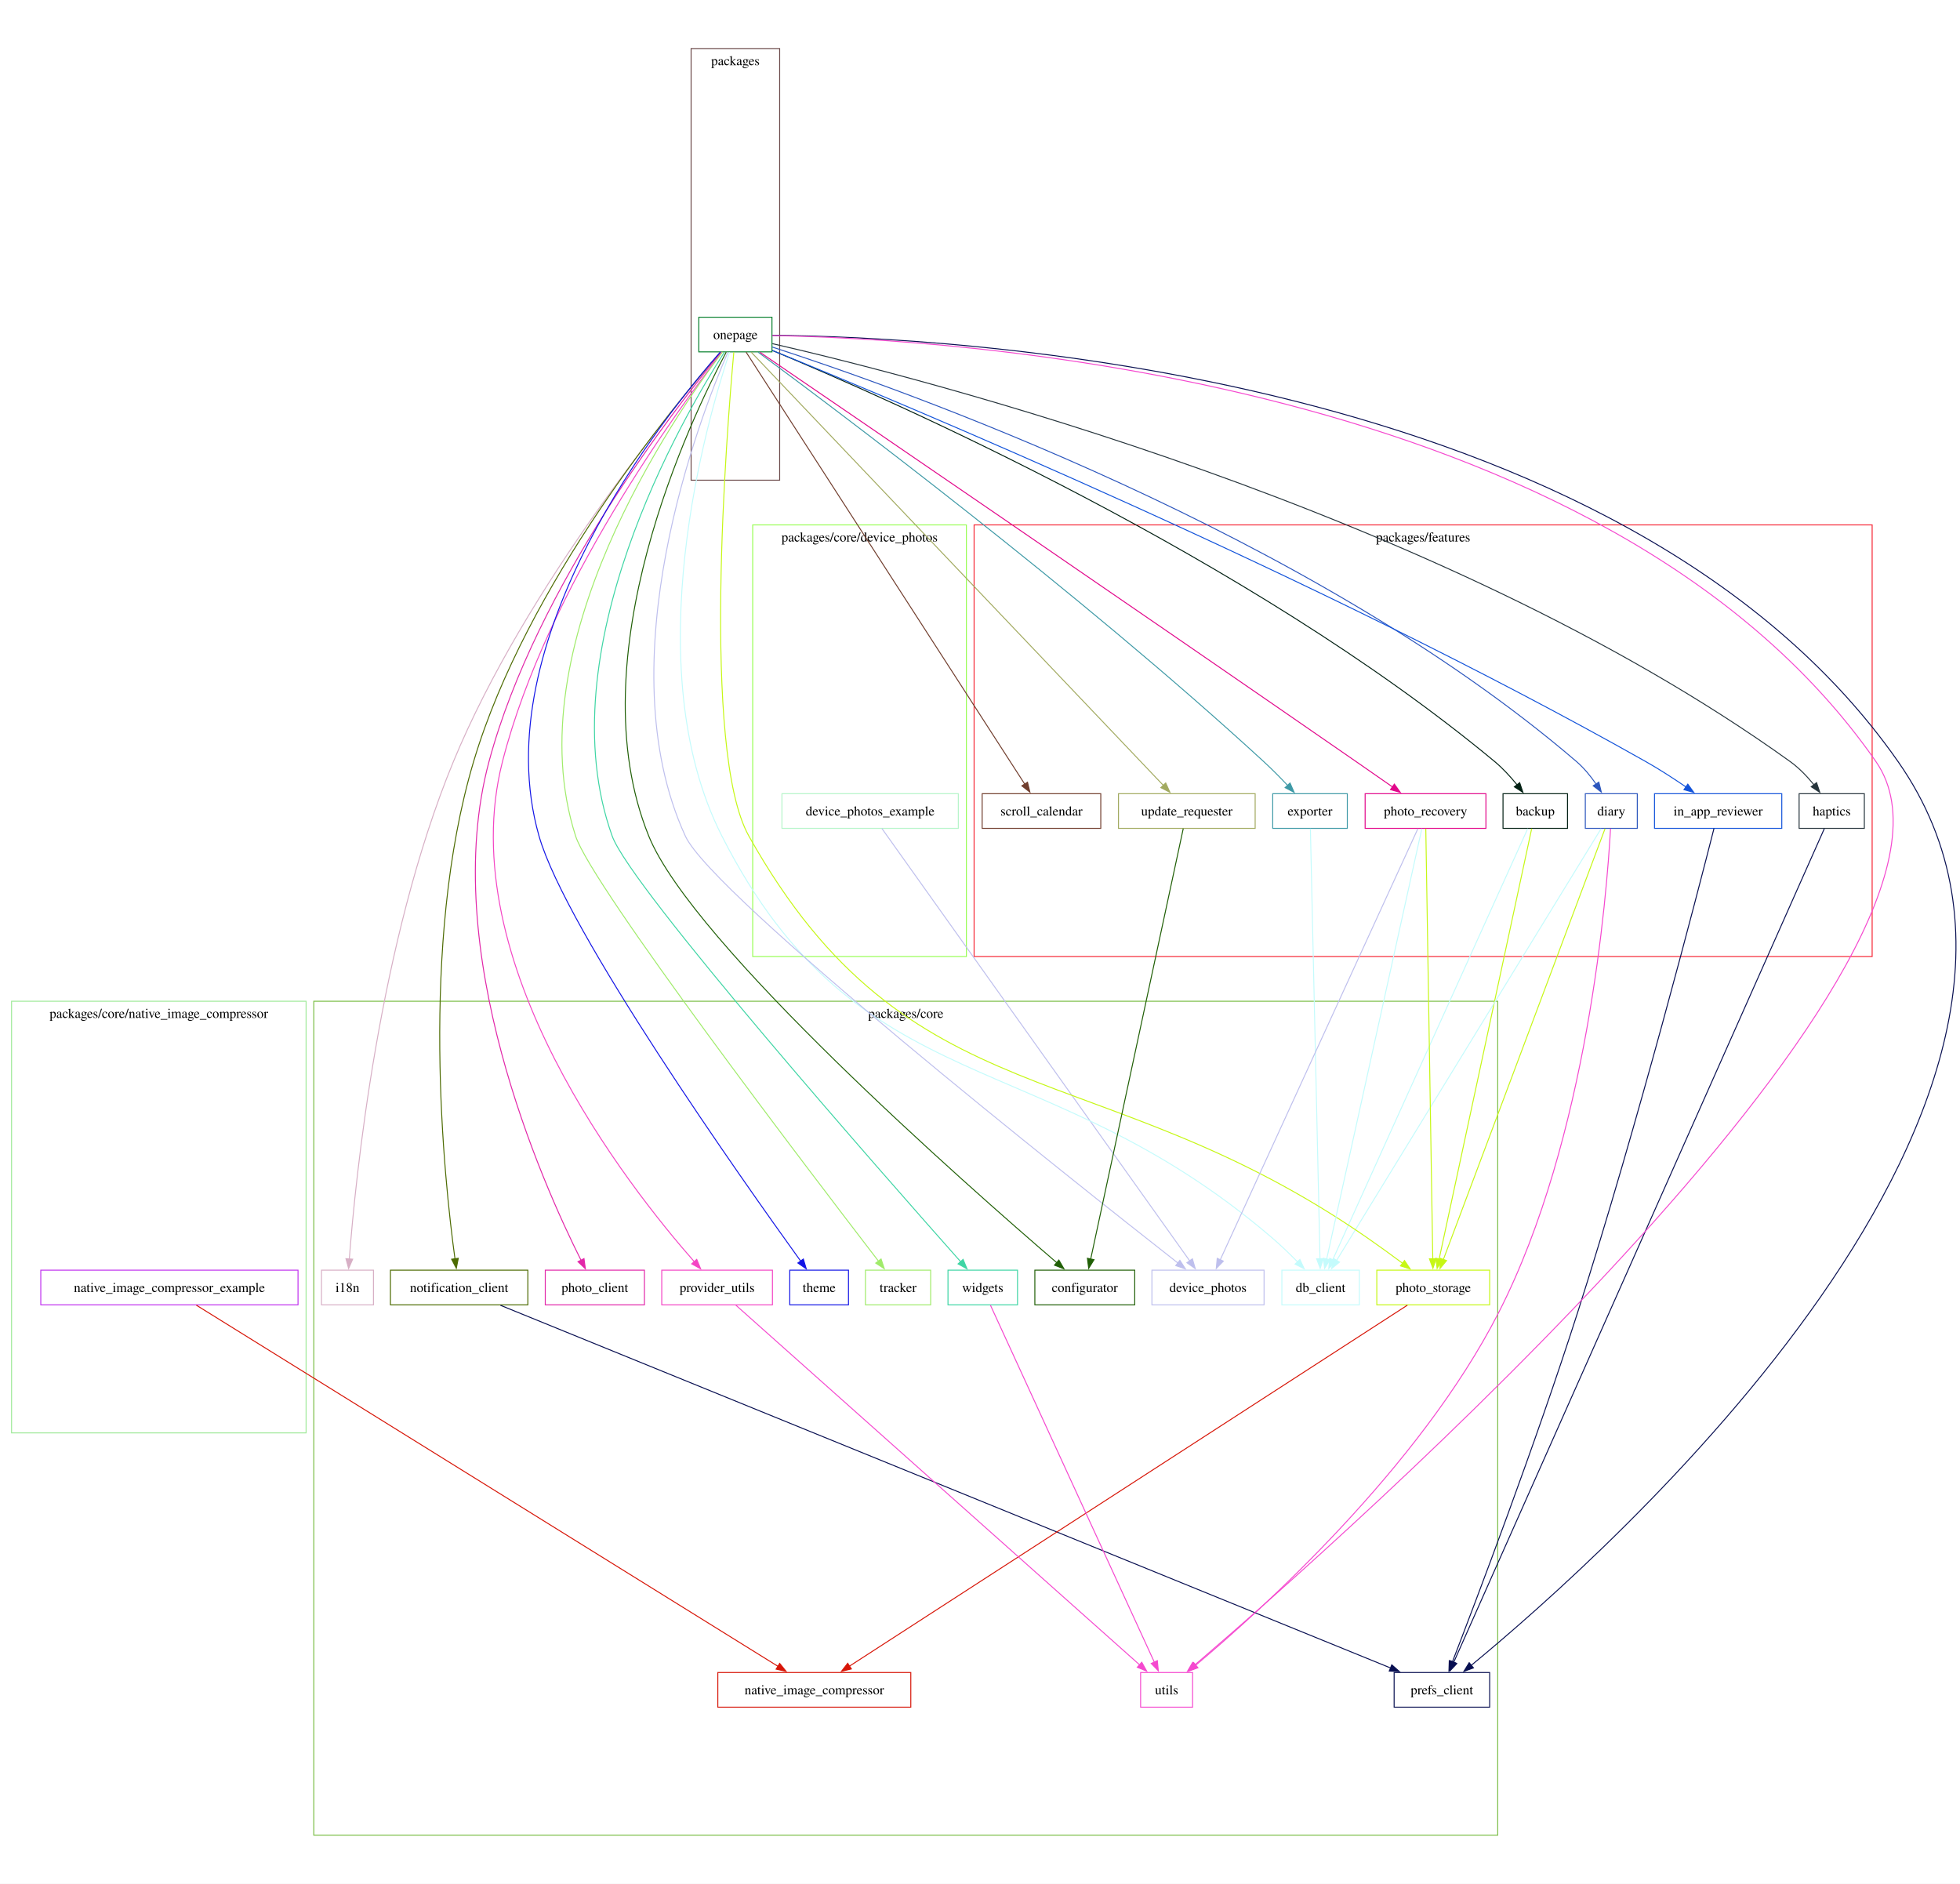
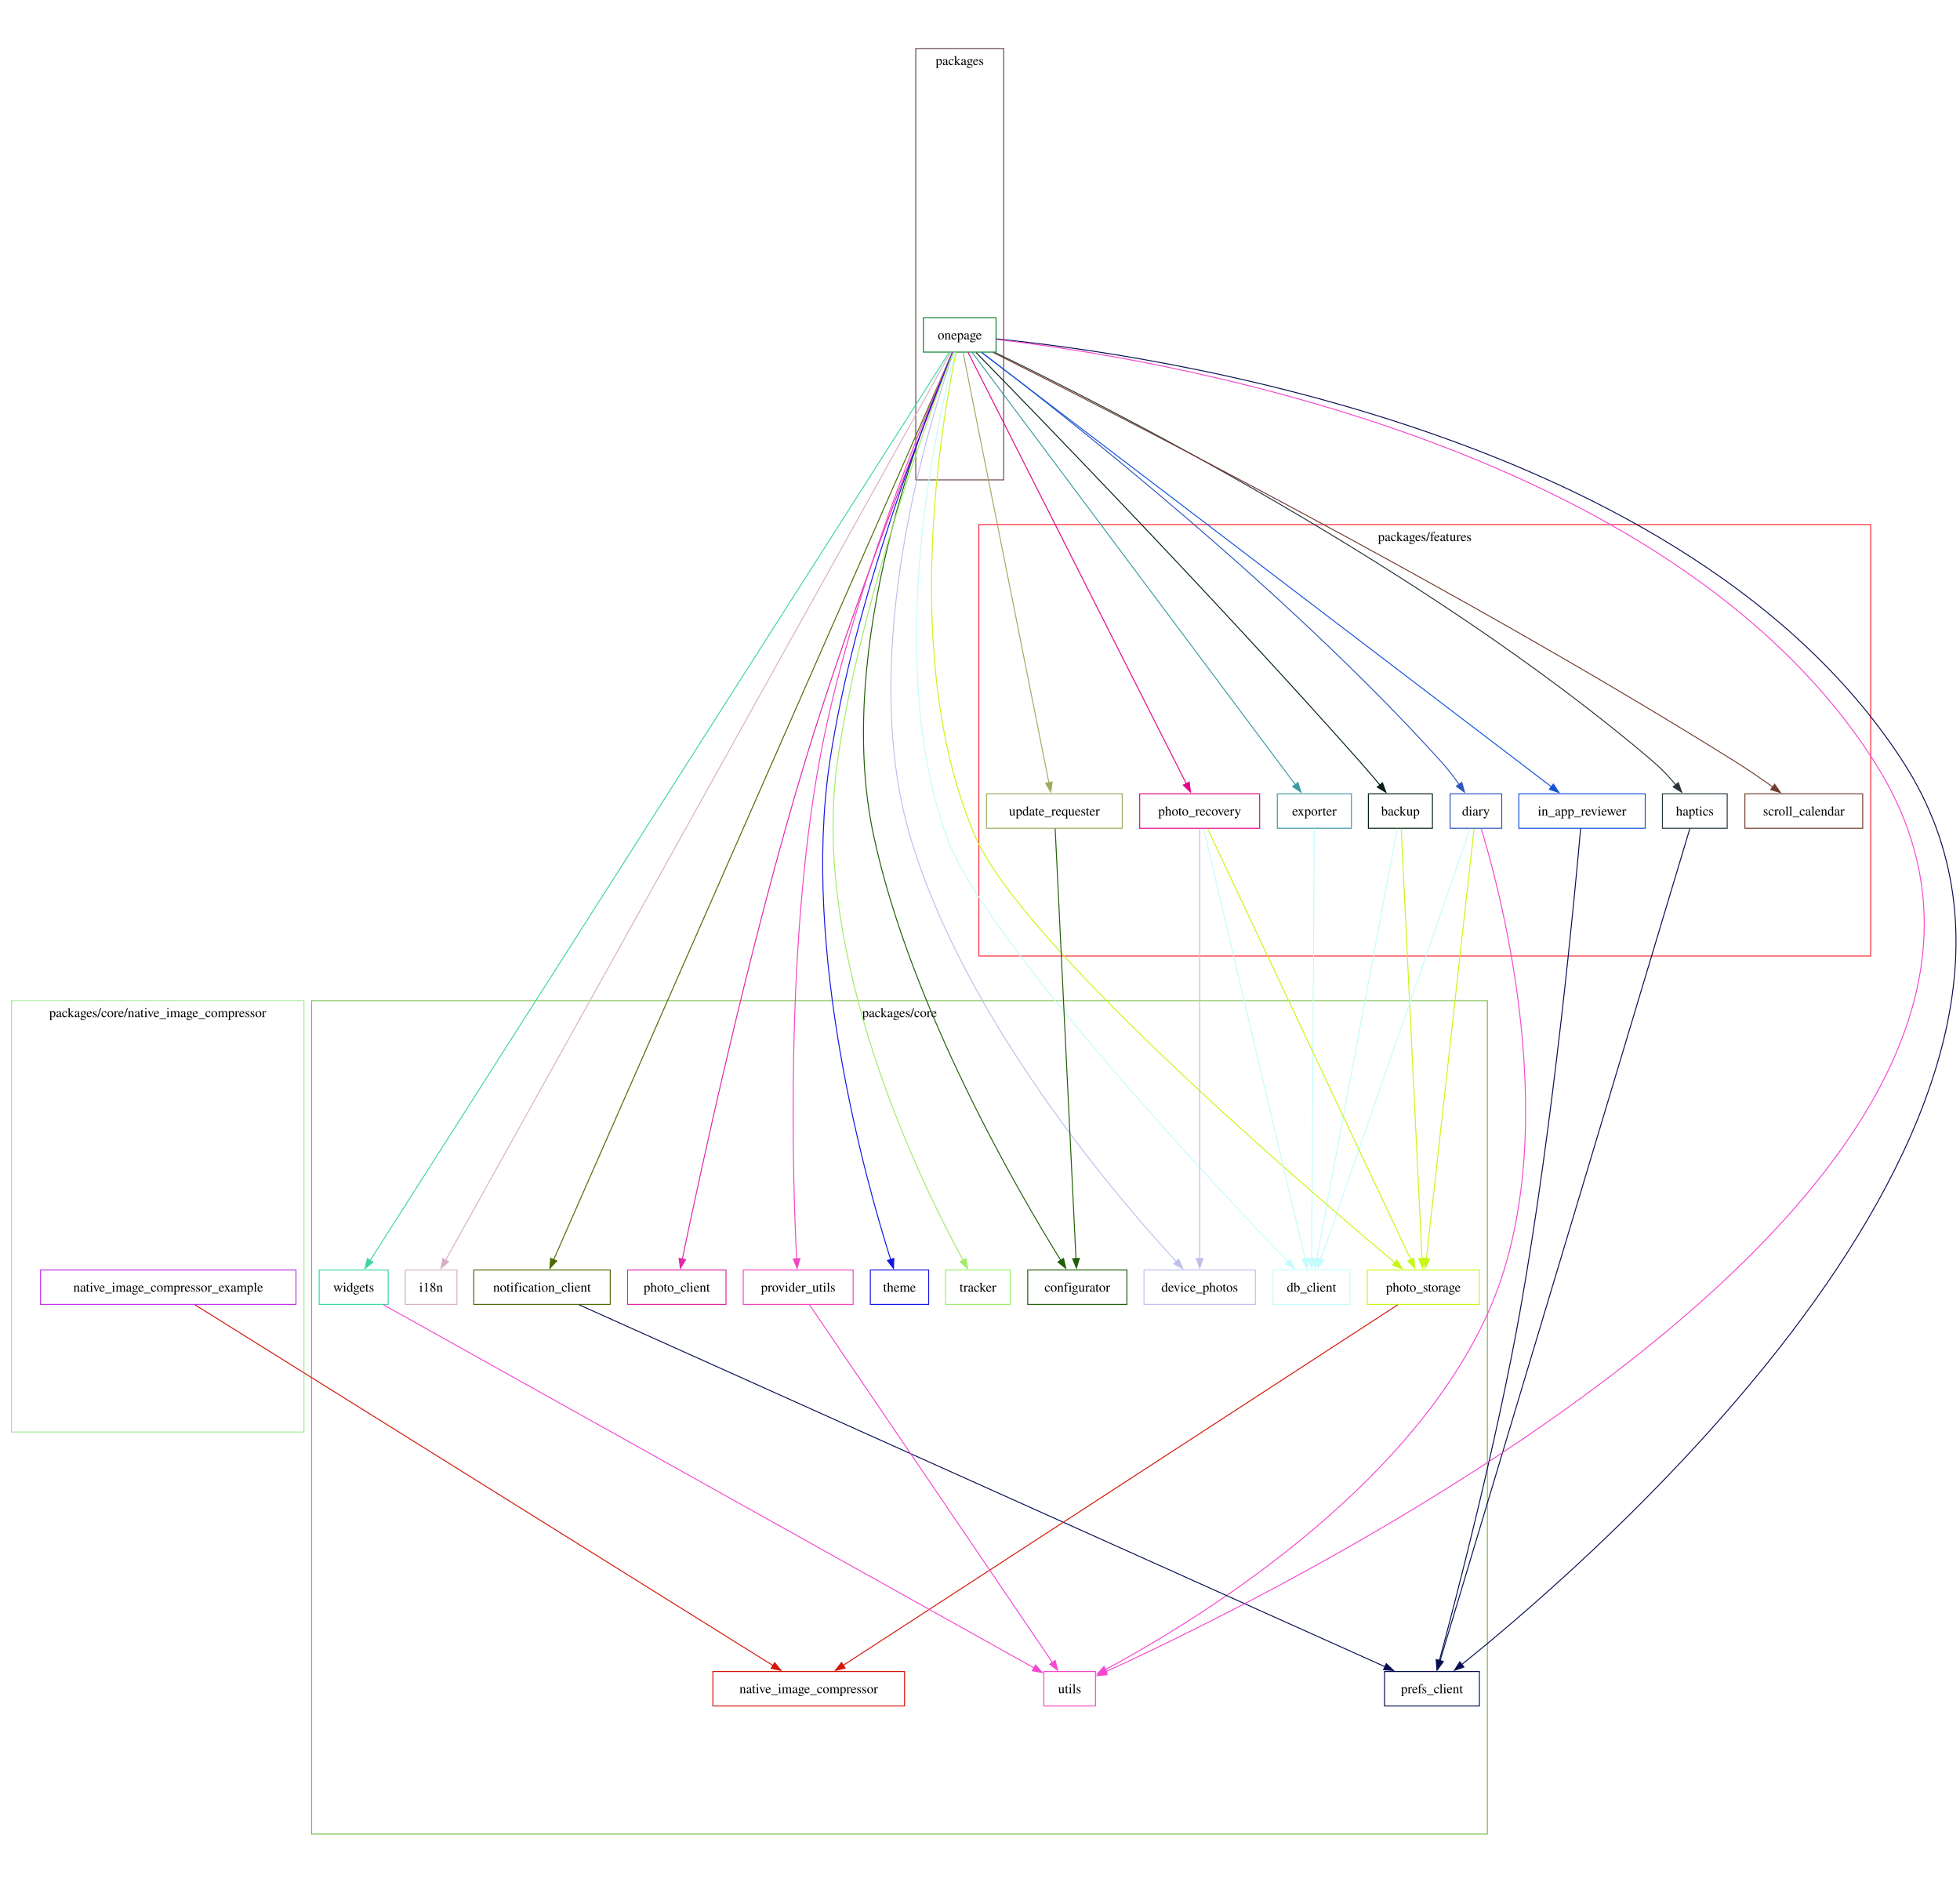
- <svg xmlns="http://www.w3.org/2000/svg" width="720pt" height="692pt" viewBox="0.00 0.00 720.00 692.00">
-   <g id="graph0" class="graph" transform="scale(0.353588 0.353588) rotate(0) translate(4 1953)">
-     <polygon fill="white" stroke="none" points="-4,4 -4,-1953 2032.27,-1953 2032.27,4 -4,4" />
+ <svg xmlns="http://www.w3.org/2000/svg" width="720pt" height="691pt" viewBox="0.00 0.00 720.00 691.00">
+   <g id="graph0" class="graph" transform="scale(0.35115 0.35115) rotate(0) translate(4 1965)">
+     <polygon fill="white" stroke="none" points="-4,4 -4,-1965 2046.41,-1965 2046.41,4 -4,4" />
    <g id="clust1" class="cluster">
-       <polygon fill="none" stroke="#f62736" points="1008,-959.26 1008,-1407.69 1941,-1407.69 1941,-959.26 1008,-959.26" />
-       <text xml:space="preserve" text-anchor="middle" x="1474.5" y="-1390.39" font-family="Times,serif" font-size="14.00">packages/features</text>
+       <polygon fill="none" stroke="#f62736" points="1020,-965.17 1020,-1416.36 1953,-1416.36 1953,-965.17 1020,-965.17" />
+       <text xml:space="preserve" text-anchor="middle" x="1486.5" y="-1399.06" font-family="Times,serif" font-size="14.00">packages/features</text>
    </g>
    <g id="clust2" class="cluster">
-       <polygon fill="none" stroke="#7bbd47" points="322,-46.44 322,-912.82 1552,-912.82 1552,-46.44 322,-46.44" />
-       <text xml:space="preserve" text-anchor="middle" x="937" y="-895.52" font-family="Times,serif" font-size="14.00">packages/core</text>
+       <polygon fill="none" stroke="#7bbd47" points="322,-46.73 322,-918.44 1552,-918.44 1552,-46.73 322,-46.73" />
+       <text xml:space="preserve" text-anchor="middle" x="937" y="-901.14" font-family="Times,serif" font-size="14.00">packages/core</text>
    </g>
    <g id="clust3" class="cluster">
-       <polygon fill="none" stroke="#99fd55" points="778,-959.26 778,-1407.69 1000,-1407.69 1000,-959.26 778,-959.26" />
-       <text xml:space="preserve" text-anchor="middle" x="889" y="-1390.39" font-family="Times,serif" font-size="14.00">packages/core/device_photos</text>
+       <polygon fill="none" stroke="#9fe999" points="8,-467.25 8,-918.44 314,-918.44 314,-467.25 8,-467.25" />
+       <text xml:space="preserve" text-anchor="middle" x="161" y="-901.14" font-family="Times,serif" font-size="14.00">packages/core/native_image_compressor</text>
    </g>
    <g id="clust4" class="cluster">
-       <polygon fill="none" stroke="#9fe999" points="8,-464.39 8,-912.82 314,-912.82 314,-464.39 8,-464.39" />
-       <text xml:space="preserve" text-anchor="middle" x="161" y="-895.52" font-family="Times,serif" font-size="14.00">packages/core/native_image_compressor</text>
-     </g>
-     <g id="clust5" class="cluster">
-       <polygon fill="none" stroke="#6b4949" points="714,-1454.13 714,-1902.56 806,-1902.56 806,-1454.13 714,-1454.13" />
-       <text xml:space="preserve" text-anchor="middle" x="760" y="-1885.26" font-family="Times,serif" font-size="14.00">packages</text>
+       <polygon fill="none" stroke="#6b4949" points="954,-1463.08 954,-1914.27 1046,-1914.27 1046,-1463.08 954,-1463.08" />
+       <text xml:space="preserve" text-anchor="middle" x="1000" y="-1896.97" font-family="Times,serif" font-size="14.00">packages</text>
    </g>
    <g id="node1" class="node">
-       <polygon fill="none" stroke="#022013" points="1624.5,-1128.44 1557.5,-1128.44 1557.5,-1092.44 1624.5,-1092.44 1624.5,-1128.44" />
-       <text xml:space="preserve" text-anchor="middle" x="1591" y="-1105.76" font-family="Times,serif" font-size="14.00">backup</text>
+       <polygon fill="none" stroke="#022013" points="1494.5,-1134.73 1427.5,-1134.73 1427.5,-1098.73 1494.5,-1098.73 1494.5,-1134.73" />
+       <text xml:space="preserve" text-anchor="middle" x="1461" y="-1112.05" font-family="Times,serif" font-size="14.00">backup</text>
    </g>
    <g id="node3" class="node">
-       <polygon fill="none" stroke="#c4fbfc" points="1408.25,-633.44 1327.75,-633.44 1327.75,-597.44 1408.25,-597.44 1408.25,-633.44" />
-       <text xml:space="preserve" text-anchor="middle" x="1368" y="-610.76" font-family="Times,serif" font-size="14.00">db_client</text>
+       <polygon fill="none" stroke="#c4fbfc" points="1408.25,-636.73 1327.75,-636.73 1327.75,-600.73 1408.25,-600.73 1408.25,-636.73" />
+       <text xml:space="preserve" text-anchor="middle" x="1368" y="-614.05" font-family="Times,serif" font-size="14.00">db_client</text>
    </g>
    <g id="edge1" class="edge">
-       <path fill="none" stroke="#c4fbfc" d="M1583.19,-1092.18C1550.12,-1019.05 1421.33,-734.34 1380.5,-644.06" />
-       <polygon fill="#c4fbfc" stroke="#c4fbfc" points="1383.79,-642.86 1376.48,-635.19 1377.41,-645.74 1383.79,-642.86" />
+       <path fill="none" stroke="#c4fbfc" d="M1457.74,-1098.36C1443.99,-1025.01 1390.57,-740.09 1373.37,-648.35" />
+       <polygon fill="#c4fbfc" stroke="#c4fbfc" points="1376.84,-647.87 1371.56,-638.69 1369.96,-649.16 1376.84,-647.87" />
+     </g>
+     <g id="node16" class="node">
+       <polygon fill="none" stroke="#c6f715" points="1543.62,-636.73 1426.38,-636.73 1426.38,-600.73 1543.62,-600.73 1543.62,-636.73" />
+       <text xml:space="preserve" text-anchor="middle" x="1485" y="-614.05" font-family="Times,serif" font-size="14.00">photo_storage</text>
+     </g>
+     <g id="edge2" class="edge">
+       <path fill="none" stroke="#c6f715" d="M1461.84,-1098.36C1465.39,-1025.09 1479.15,-740.67 1483.6,-648.64" />
+       <polygon fill="#c6f715" stroke="#c6f715" points="1487.09,-648.87 1484.08,-638.72 1480.1,-648.53 1487.09,-648.87" />
+     </g>
+     <g id="node2" class="node">
+       <polygon fill="none" stroke="#205f06" points="1174.88,-636.73 1071.12,-636.73 1071.12,-600.73 1174.88,-600.73 1174.88,-636.73" />
+       <text xml:space="preserve" text-anchor="middle" x="1123" y="-614.05" font-family="Times,serif" font-size="14.00">configurator</text>
+     </g>
+     <g id="node4" class="node">
+       <polygon fill="none" stroke="#bebfed" points="1309.25,-636.73 1192.75,-636.73 1192.75,-600.73 1309.25,-600.73 1309.25,-636.73" />
+       <text xml:space="preserve" text-anchor="middle" x="1251" y="-614.05" font-family="Times,serif" font-size="14.00">device_photos</text>
+     </g>
+     <g id="node5" class="node">
+       <polygon fill="none" stroke="#2c56bd" points="1567,-1134.73 1513,-1134.73 1513,-1098.73 1567,-1098.73 1567,-1134.73" />
+       <text xml:space="preserve" text-anchor="middle" x="1540" y="-1112.05" font-family="Times,serif" font-size="14.00">diary</text>
+     </g>
+     <g id="edge3" class="edge">
+       <path fill="none" stroke="#c4fbfc" d="M1533.98,-1098.36C1508.52,-1024.94 1409.54,-739.51 1377.83,-648.07" />
+       <polygon fill="#c4fbfc" stroke="#c4fbfc" points="1381.14,-646.93 1374.56,-638.63 1374.53,-649.23 1381.14,-646.93" />
+     </g>
+     <g id="edge4" class="edge">
+       <path fill="none" stroke="#c6f715" d="M1538.07,-1098.36C1529.95,-1025.09 1498.41,-740.67 1488.21,-648.64" />
+       <polygon fill="#c6f715" stroke="#c6f715" points="1491.69,-648.26 1487.1,-638.71 1484.73,-649.03 1491.69,-648.26" />
+     </g>
+     <g id="node23" class="node">
+       <polygon fill="none" stroke="#f548cf" points="1142,-216.73 1088,-216.73 1088,-180.73 1142,-180.73 1142,-216.73" />
+       <text xml:space="preserve" text-anchor="middle" x="1115" y="-194.05" font-family="Times,serif" font-size="14.00">utils</text>
+     </g>
+     <g id="edge5" class="edge">
+       <path fill="none" stroke="#f548cf" d="M1545.53,-1098.43C1566.3,-1030.29 1634.43,-775.2 1553,-592.73 1468.4,-403.14 1242.13,-266.91 1152.41,-218.79" />
+       <polygon fill="#f548cf" stroke="#f548cf" points="1154.22,-215.79 1143.75,-214.2 1150.94,-221.97 1154.22,-215.79" />
+     </g>
+     <g id="node6" class="node">
+       <polygon fill="none" stroke="#3e99a6" points="1409.75,-1134.73 1332.25,-1134.73 1332.25,-1098.73 1409.75,-1098.73 1409.75,-1134.73" />
+       <text xml:space="preserve" text-anchor="middle" x="1371" y="-1112.05" font-family="Times,serif" font-size="14.00">exporter</text>
+     </g>
+     <g id="edge6" class="edge">
+       <path fill="none" stroke="#c4fbfc" d="M1370.89,-1098.36C1370.45,-1025.09 1368.73,-740.67 1368.17,-648.64" />
+       <polygon fill="#c4fbfc" stroke="#c4fbfc" points="1371.68,-648.7 1368.11,-638.72 1364.68,-648.74 1371.68,-648.7" />
+     </g>
+     <g id="node7" class="node">
+       <polygon fill="none" stroke="#26343c" points="1802.88,-1134.73 1735.12,-1134.73 1735.12,-1098.73 1802.88,-1098.73 1802.88,-1134.73" />
+       <text xml:space="preserve" text-anchor="middle" x="1769" y="-1112.05" font-family="Times,serif" font-size="14.00">haptics</text>
    </g>
    <g id="node17" class="node">
-       <polygon fill="none" stroke="#c6f715" points="1543.62,-633.44 1426.38,-633.44 1426.38,-597.44 1543.62,-597.44 1543.62,-633.44" />
-       <text xml:space="preserve" text-anchor="middle" x="1485" y="-610.76" font-family="Times,serif" font-size="14.00">photo_storage</text>
-     </g>
-     <g id="edge2" class="edge">
-       <path fill="none" stroke="#c6f715" d="M1587.29,-1092.18C1571.61,-1019.28 1510.72,-736.08 1491.12,-644.9" />
-       <polygon fill="#c6f715" stroke="#c6f715" points="1494.58,-644.33 1489.05,-635.29 1487.73,-645.8 1494.58,-644.33" />
-     </g>
-     <g id="node2" class="node">
-       <polygon fill="none" stroke="#205f06" points="1174.88,-633.44 1071.12,-633.44 1071.12,-597.44 1174.88,-597.44 1174.88,-633.44" />
-       <text xml:space="preserve" text-anchor="middle" x="1123" y="-610.76" font-family="Times,serif" font-size="14.00">configurator</text>
-     </g>
-     <g id="node4" class="node">
-       <polygon fill="none" stroke="#bebfed" points="1309.25,-633.44 1192.75,-633.44 1192.75,-597.44 1309.25,-597.44 1309.25,-633.44" />
-       <text xml:space="preserve" text-anchor="middle" x="1251" y="-610.76" font-family="Times,serif" font-size="14.00">device_photos</text>
-     </g>
-     <g id="node5" class="node">
-       <polygon fill="none" stroke="#b5f5c9" points="991.62,-1128.44 808.38,-1128.44 808.38,-1092.44 991.62,-1092.44 991.62,-1128.44" />
-       <text xml:space="preserve" text-anchor="middle" x="900" y="-1105.76" font-family="Times,serif" font-size="14.00">device_photos_example</text>
-     </g>
-     <g id="edge3" class="edge">
-       <path fill="none" stroke="#bebfed" d="M912.29,-1092.18C964.56,-1018.75 1168.71,-732.02 1232.11,-642.97" />
-       <polygon fill="#bebfed" stroke="#bebfed" points="1234.8,-645.22 1237.75,-635.04 1229.1,-641.16 1234.8,-645.22" />
-     </g>
-     <g id="node6" class="node">
-       <polygon fill="none" stroke="#2c56bd" points="1697,-1128.44 1643,-1128.44 1643,-1092.44 1697,-1092.44 1697,-1128.44" />
-       <text xml:space="preserve" text-anchor="middle" x="1670" y="-1105.76" font-family="Times,serif" font-size="14.00">diary</text>
-     </g>
-     <g id="edge4" class="edge">
-       <path fill="none" stroke="#c4fbfc" d="M1659.43,-1092.18C1614.54,-1018.9 1439.51,-733.18 1384.59,-643.52" />
-       <polygon fill="#c4fbfc" stroke="#c4fbfc" points="1387.64,-641.8 1379.43,-635.1 1381.67,-645.46 1387.64,-641.8" />
-     </g>
-     <g id="edge5" class="edge">
-       <path fill="none" stroke="#c6f715" d="M1663.52,-1092.18C1636.11,-1019.13 1529.46,-734.92 1495.47,-644.34" />
-       <polygon fill="#c6f715" stroke="#c6f715" points="1498.84,-643.36 1492.05,-635.23 1492.29,-645.82 1498.84,-643.36" />
+       <polygon fill="none" stroke="#080f51" points="1543.62,-216.73 1444.38,-216.73 1444.38,-180.73 1543.62,-180.73 1543.62,-216.73" />
+       <text xml:space="preserve" text-anchor="middle" x="1494" y="-194.05" font-family="Times,serif" font-size="14.00">prefs_client</text>
+     </g>
+     <g id="edge7" class="edge">
+       <path fill="none" stroke="#080f51" d="M1763.75,-1098.24C1730.09,-986.13 1544.6,-368.27 1502.5,-228.04" />
+       <polygon fill="#080f51" stroke="#080f51" points="1505.85,-227.04 1499.63,-218.47 1499.15,-229.05 1505.85,-227.04" />
+     </g>
+     <g id="node8" class="node">
+       <polygon fill="none" stroke="#d7afc5" points="474,-636.73 420,-636.73 420,-600.73 474,-600.73 474,-636.73" />
+       <text xml:space="preserve" text-anchor="middle" x="447" y="-614.05" font-family="Times,serif" font-size="14.00">i18n</text>
+     </g>
+     <g id="node9" class="node">
+       <polygon fill="none" stroke="#1253da" points="1717.12,-1134.73 1584.88,-1134.73 1584.88,-1098.73 1717.12,-1098.73 1717.12,-1134.73" />
+       <text xml:space="preserve" text-anchor="middle" x="1651" y="-1112.05" font-family="Times,serif" font-size="14.00">in_app_reviewer</text>
+     </g>
+     <g id="edge8" class="edge">
+       <path fill="none" stroke="#080f51" d="M1649.53,-1098.47C1643.76,-1032.49 1621.24,-789.98 1586,-592.73 1561.34,-454.73 1519.04,-292.42 1501.73,-228.06" />
+       <polygon fill="#080f51" stroke="#080f51" points="1505.18,-227.42 1499.19,-218.67 1498.42,-229.24 1505.18,-227.42" />
+     </g>
+     <g id="node10" class="node">
+       <polygon fill="none" stroke="#d71507" points="942.25,-216.73 741.75,-216.73 741.75,-180.73 942.25,-180.73 942.25,-216.73" />
+       <text xml:space="preserve" text-anchor="middle" x="842" y="-194.05" font-family="Times,serif" font-size="14.00">native_image_compressor</text>
+     </g>
+     <g id="node11" class="node">
+       <polygon fill="none" stroke="#c031ef" points="305.62,-636.73 38.38,-636.73 38.38,-600.73 305.62,-600.73 305.62,-636.73" />
+       <text xml:space="preserve" text-anchor="middle" x="172" y="-614.05" font-family="Times,serif" font-size="14.00">native_image_compressor_example</text>
+     </g>
+     <g id="edge9" class="edge">
+       <path fill="none" stroke="#d71507" d="M199.94,-600.3C306.05,-534.1 684.19,-298.18 804.77,-222.95" />
+       <polygon fill="#d71507" stroke="#d71507" points="806.4,-226.06 813.03,-217.8 802.69,-220.12 806.4,-226.06" />
+     </g>
+     <g id="node12" class="node">
+       <polygon fill="none" stroke="#4d6b02" points="634.38,-636.73 491.62,-636.73 491.62,-600.73 634.38,-600.73 634.38,-636.73" />
+       <text xml:space="preserve" text-anchor="middle" x="563" y="-614.05" font-family="Times,serif" font-size="14.00">notification_client</text>
+     </g>
+     <g id="edge10" class="edge">
+       <path fill="none" stroke="#080f51" d="M601.82,-600.3C750.07,-533.73 1280.45,-295.6 1444.97,-221.74" />
+       <polygon fill="#080f51" stroke="#080f51" points="1446.2,-225.02 1453.89,-217.73 1443.34,-218.64 1446.2,-225.02" />
+     </g>
+     <g id="node13" class="node">
+       <polygon fill="none" stroke="#08802d" points="1038,-1632.73 962,-1632.73 962,-1596.73 1038,-1596.73 1038,-1632.73" />
+       <text xml:space="preserve" text-anchor="middle" x="1000" y="-1610.05" font-family="Times,serif" font-size="14.00">onepage</text>
+     </g>
+     <g id="edge11" class="edge">
+       <path fill="none" stroke="#022013" d="M1017.14,-1596.24C1074.94,-1537.11 1267.52,-1338.84 1419,-1167.98 1425.83,-1160.27 1433.08,-1151.73 1439.61,-1143.91" />
+       <polygon fill="#022013" stroke="#022013" points="1442.21,-1146.25 1445.89,-1136.31 1436.82,-1141.78 1442.21,-1146.25" />
+     </g>
+     <g id="edge12" class="edge">
+       <path fill="none" stroke="#205f06" d="M992.24,-1596.47C963.57,-1530.49 867.47,-1287.96 910,-1090.73 948.85,-910.53 1062.48,-716.29 1105.88,-646.54" />
+       <polygon fill="#205f06" stroke="#205f06" points="1108.6,-648.78 1110.95,-638.45 1102.67,-645.06 1108.6,-648.78" />
+     </g>
+     <g id="edge13" class="edge">
+       <path fill="none" stroke="#c4fbfc" d="M995.16,-1596.32C977.29,-1528.8 919.38,-1278.64 986,-1090.73 1023.59,-984.69 1264.64,-727.45 1343.25,-645.35" />
+       <polygon fill="#c4fbfc" stroke="#c4fbfc" points="1345.73,-647.82 1350.13,-638.19 1340.68,-642.98 1345.73,-647.82" />
+     </g>
+     <g id="edge14" class="edge">
+       <path fill="none" stroke="#bebfed" d="M993.69,-1596.58C970.13,-1530.02 891.53,-1282.88 948,-1090.73 1004.28,-899.23 1165.13,-711.98 1226.66,-645.31" />
+       <polygon fill="#bebfed" stroke="#bebfed" points="1229.05,-647.88 1233.3,-638.18 1223.92,-643.11 1229.05,-647.88" />
+     </g>
+     <g id="edge15" class="edge">
+       <path fill="none" stroke="#2c56bd" d="M1023.25,-1596.26C1097.98,-1539.48 1336.92,-1353.12 1504,-1167.98 1510.47,-1160.8 1516.84,-1152.47 1522.38,-1144.67" />
+       <polygon fill="#2c56bd" stroke="#2c56bd" points="1525.25,-1146.67 1528.04,-1136.45 1519.49,-1142.7 1525.25,-1146.67" />
+     </g>
+     <g id="edge16" class="edge">
+       <path fill="none" stroke="#3e99a6" d="M1012.99,-1596.36C1068.24,-1522.49 1284.02,-1234.01 1351.03,-1144.42" />
+       <polygon fill="#3e99a6" stroke="#3e99a6" points="1353.83,-1146.52 1357.02,-1136.42 1348.23,-1142.33 1353.83,-1146.52" />
+     </g>
+     <g id="edge17" class="edge">
+       <path fill="none" stroke="#26343c" d="M1037.02,-1596.23C1148.57,-1542.45 1488.41,-1370.88 1726,-1167.98 1734.25,-1160.93 1742.26,-1152.25 1749.09,-1144.09" />
+       <polygon fill="#26343c" stroke="#26343c" points="1751.75,-1146.37 1755.3,-1136.39 1746.3,-1141.98 1751.75,-1146.37" />
+     </g>
+     <g id="edge18" class="edge">
+       <path fill="none" stroke="#d7afc5" d="M990.4,-1596.47C924.85,-1478.64 543.29,-792.8 462.16,-646.98" />
+       <polygon fill="#d7afc5" stroke="#d7afc5" points="465.3,-645.42 457.38,-638.39 459.18,-648.83 465.3,-645.42" />
+     </g>
+     <g id="edge19" class="edge">
+       <path fill="none" stroke="#1253da" d="M1022.79,-1596.36C1120.63,-1521.82 1505.3,-1228.73 1619.12,-1142.02" />
+       <polygon fill="#1253da" stroke="#1253da" points="1621.02,-1144.97 1626.86,-1136.12 1616.78,-1139.4 1621.02,-1144.97" />
+     </g>
+     <g id="edge20" class="edge">
+       <path fill="none" stroke="#4d6b02" d="M992.42,-1596.47C940.66,-1478.76 639.7,-794.18 575.18,-647.42" />
+       <polygon fill="#4d6b02" stroke="#4d6b02" points="578.46,-646.19 571.23,-638.45 572.05,-649.01 578.46,-646.19" />
+     </g>
+     <g id="node14" class="node">
+       <polygon fill="none" stroke="#e227a9" points="755.5,-636.73 652.5,-636.73 652.5,-600.73 755.5,-600.73 755.5,-636.73" />
+       <text xml:space="preserve" text-anchor="middle" x="704" y="-614.05" font-family="Times,serif" font-size="14.00">photo_client</text>
+     </g>
+     <g id="edge21" class="edge">
+       <path fill="none" stroke="#e227a9" d="M992.98,-1596.54C969.07,-1537.58 889.45,-1337.8 838,-1167.98 778.49,-971.54 726.65,-729.5 709.77,-648.01" />
+       <polygon fill="#e227a9" stroke="#e227a9" points="713.25,-647.53 707.8,-638.44 706.39,-648.95 713.25,-647.53" />
+     </g>
+     <g id="node15" class="node">
+       <polygon fill="none" stroke="#e2078b" points="1313.75,-1134.73 1188.25,-1134.73 1188.25,-1098.73 1313.75,-1098.73 1313.75,-1134.73" />
+       <text xml:space="preserve" text-anchor="middle" x="1251" y="-1112.05" font-family="Times,serif" font-size="14.00">photo_recovery</text>
+     </g>
+     <g id="edge22" class="edge">
+       <path fill="none" stroke="#e2078b" d="M1008.79,-1596.36C1046.06,-1522.71 1191.27,-1235.76 1237.08,-1145.24" />
+       <polygon fill="#e2078b" stroke="#e2078b" points="1240.08,-1147.06 1241.47,-1136.55 1233.83,-1143.9 1240.08,-1147.06" />
+     </g>
+     <g id="edge23" class="edge">
+       <path fill="none" stroke="#c6f715" d="M996.17,-1596.49C981.94,-1528.59 936.9,-1274.26 1016,-1090.73 1064.89,-977.28 1360.03,-724.17 1455.34,-644.34" />
+       <polygon fill="#c6f715" stroke="#c6f715" points="1457.34,-647.23 1462.77,-638.13 1452.85,-641.86 1457.34,-647.23" />
+     </g>
+     <g id="edge24" class="edge">
+       <path fill="none" stroke="#080f51" d="M1038.44,-1610.51C1191.75,-1595.36 1762,-1516.47 1987,-1167.98 2216.54,-812.44 1665.15,-336.45 1525.28,-224.17" />
+       <polygon fill="#080f51" stroke="#080f51" points="1527.49,-221.45 1517.49,-217.96 1523.12,-226.93 1527.49,-221.45" />
+     </g>
+     <g id="node18" class="node">
+       <polygon fill="none" stroke="#f445c4" points="888.5,-636.73 773.5,-636.73 773.5,-600.73 888.5,-600.73 888.5,-636.73" />
+       <text xml:space="preserve" text-anchor="middle" x="831" y="-614.05" font-family="Times,serif" font-size="14.00">provider_utils</text>
+     </g>
+     <g id="edge25" class="edge">
+       <path fill="none" stroke="#f445c4" d="M992.3,-1596.35C966.69,-1537.6 884.25,-1340.36 853,-1167.98 817.44,-971.84 825.32,-730.03 829.38,-648.27" />
+       <polygon fill="#f445c4" stroke="#f445c4" points="832.86,-648.65 829.89,-638.48 825.87,-648.28 832.86,-648.65" />
+     </g>
+     <g id="node19" class="node">
+       <polygon fill="none" stroke="#713e2e" points="1944.62,-1134.73 1821.38,-1134.73 1821.38,-1098.73 1944.62,-1098.73 1944.62,-1134.73" />
+       <text xml:space="preserve" text-anchor="middle" x="1883" y="-1112.05" font-family="Times,serif" font-size="14.00">scroll_calendar</text>
+     </g>
+     <g id="edge26" class="edge">
+       <path fill="none" stroke="#713e2e" d="M1034.84,-1596.41C1148.84,-1539.35 1520.23,-1350.48 1812,-1167.98 1824.93,-1159.89 1838.71,-1150.36 1850.66,-1141.79" />
+       <polygon fill="#713e2e" stroke="#713e2e" points="1852.52,-1144.75 1858.57,-1136.05 1848.42,-1139.09 1852.52,-1144.75" />
+     </g>
+     <g id="node20" class="node">
+       <polygon fill="none" stroke="#1214e6" points="967.5,-636.73 906.5,-636.73 906.5,-600.73 967.5,-600.73 967.5,-636.73" />
+       <text xml:space="preserve" text-anchor="middle" x="937" y="-614.05" font-family="Times,serif" font-size="14.00">theme</text>
+     </g>
+     <g id="edge27" class="edge">
+       <path fill="none" stroke="#1214e6" d="M992.63,-1596.33C968.15,-1537.49 889.66,-1340.03 864,-1167.98 834.33,-969.04 902.09,-728.59 927.7,-647.76" />
+       <polygon fill="#1214e6" stroke="#1214e6" points="931.03,-648.84 930.76,-638.25 924.37,-646.69 931.03,-648.84" />
+     </g>
+     <g id="node21" class="node">
+       <polygon fill="none" stroke="#a0eb6a" points="1052.88,-636.73 985.12,-636.73 985.12,-600.73 1052.88,-600.73 1052.88,-636.73" />
+       <text xml:space="preserve" text-anchor="middle" x="1019" y="-614.05" font-family="Times,serif" font-size="14.00">tracker</text>
+     </g>
+     <g id="edge28" class="edge">
+       <path fill="none" stroke="#a0eb6a" d="M993.06,-1596.28C970.01,-1537.29 896.12,-1339.39 872,-1167.98 843.15,-962.98 960.63,-725.25 1003.72,-646.54" />
+       <polygon fill="#a0eb6a" stroke="#a0eb6a" points="1006.53,-648.69 1008.32,-638.24 1000.41,-645.29 1006.53,-648.69" />
+     </g>
+     <g id="node22" class="node">
+       <polygon fill="none" stroke="#a2aa60" points="1170,-1134.73 1028,-1134.73 1028,-1098.73 1170,-1098.73 1170,-1134.73" />
+       <text xml:space="preserve" text-anchor="middle" x="1099" y="-1112.05" font-family="Times,serif" font-size="14.00">update_requester</text>
+     </g>
+     <g id="edge29" class="edge">
+       <path fill="none" stroke="#a2aa60" d="M1003.47,-1596.36C1018.11,-1523.01 1074.98,-1238.09 1093.29,-1146.35" />
+       <polygon fill="#a2aa60" stroke="#a2aa60" points="1096.69,-1147.18 1095.22,-1136.69 1089.83,-1145.81 1096.69,-1147.18" />
+     </g>
+     <g id="edge30" class="edge">
+       <path fill="none" stroke="#f548cf" d="M1038.34,-1609.96C1188.65,-1592.9 1740.15,-1508.2 1957,-1167.98 2230.07,-739.55 1348.34,-306.01 1152.65,-216.49" />
+       <polygon fill="#f548cf" stroke="#f548cf" points="1154.23,-213.37 1143.68,-212.41 1151.33,-219.74 1154.23,-213.37" />
    </g>
    <g id="node24" class="node">
-       <polygon fill="none" stroke="#f548cf" points="1235,-215.44 1181,-215.44 1181,-179.44 1235,-179.44 1235,-215.44" />
-       <text xml:space="preserve" text-anchor="middle" x="1208" y="-192.76" font-family="Times,serif" font-size="14.00">utils</text>
-     </g>
-     <g id="edge6" class="edge">
-       <path fill="none" stroke="#f548cf" d="M1669.2,-1092.24C1665.45,-1024.46 1645.59,-770.74 1553,-589.44 1470.45,-427.79 1305.58,-279.51 1237.98,-222.81" />
-       <polygon fill="#f548cf" stroke="#f548cf" points="1240.56,-220.41 1230.64,-216.7 1236.09,-225.79 1240.56,-220.41" />
-     </g>
-     <g id="node7" class="node">
-       <polygon fill="none" stroke="#3e99a6" points="1395.75,-1128.44 1318.25,-1128.44 1318.25,-1092.44 1395.75,-1092.44 1395.75,-1128.44" />
-       <text xml:space="preserve" text-anchor="middle" x="1357" y="-1105.76" font-family="Times,serif" font-size="14.00">exporter</text>
-     </g>
-     <g id="edge7" class="edge">
-       <path fill="none" stroke="#c4fbfc" d="M1357.39,-1092.18C1359.01,-1019.35 1365.32,-736.65 1367.36,-645.18" />
-       <polygon fill="#c4fbfc" stroke="#c4fbfc" points="1370.85,-645.4 1367.58,-635.33 1363.86,-645.24 1370.85,-645.4" />
-     </g>
-     <g id="node8" class="node">
-       <polygon fill="none" stroke="#26343c" points="1932.88,-1128.44 1865.12,-1128.44 1865.12,-1092.44 1932.88,-1092.44 1932.88,-1128.44" />
-       <text xml:space="preserve" text-anchor="middle" x="1899" y="-1105.76" font-family="Times,serif" font-size="14.00">haptics</text>
-     </g>
-     <g id="node18" class="node">
-       <polygon fill="none" stroke="#080f51" points="1543.62,-215.44 1444.38,-215.44 1444.38,-179.44 1543.62,-179.44 1543.62,-215.44" />
-       <text xml:space="preserve" text-anchor="middle" x="1494" y="-192.76" font-family="Times,serif" font-size="14.00">prefs_client</text>
-     </g>
-     <g id="edge8" class="edge">
-       <path fill="none" stroke="#080f51" d="M1891.27,-1092.05C1841.6,-980.33 1567.42,-363.59 1506.15,-225.76" />
-       <polygon fill="#080f51" stroke="#080f51" points="1509.52,-224.74 1502.26,-217.02 1503.12,-227.58 1509.52,-224.74" />
-     </g>
-     <g id="node9" class="node">
-       <polygon fill="none" stroke="#d7afc5" points="384,-633.44 330,-633.44 330,-597.44 384,-597.44 384,-633.44" />
-       <text xml:space="preserve" text-anchor="middle" x="357" y="-610.76" font-family="Times,serif" font-size="14.00">i18n</text>
-     </g>
-     <g id="node10" class="node">
-       <polygon fill="none" stroke="#1253da" points="1847.12,-1128.44 1714.88,-1128.44 1714.88,-1092.44 1847.12,-1092.44 1847.12,-1128.44" />
-       <text xml:space="preserve" text-anchor="middle" x="1781" y="-1105.76" font-family="Times,serif" font-size="14.00">in_app_reviewer</text>
-     </g>
-     <g id="edge9" class="edge">
-       <path fill="none" stroke="#080f51" d="M1776.66,-1092.25C1759.95,-1026.52 1697.63,-785.01 1635,-589.44 1590.88,-451.67 1529.4,-289.91 1504.8,-226.21" />
-       <polygon fill="#080f51" stroke="#080f51" points="1508.2,-225.3 1501.33,-217.23 1501.67,-227.82 1508.2,-225.3" />
-     </g>
-     <g id="node11" class="node">
-       <polygon fill="none" stroke="#d71507" points="942.25,-215.44 741.75,-215.44 741.75,-179.44 942.25,-179.44 942.25,-215.44" />
-       <text xml:space="preserve" text-anchor="middle" x="842" y="-192.76" font-family="Times,serif" font-size="14.00">native_image_compressor</text>
-     </g>
-     <g id="node12" class="node">
-       <polygon fill="none" stroke="#c031ef" points="305.62,-633.44 38.38,-633.44 38.38,-597.44 305.62,-597.44 305.62,-633.44" />
-       <text xml:space="preserve" text-anchor="middle" x="172" y="-610.76" font-family="Times,serif" font-size="14.00">native_image_compressor_example</text>
-     </g>
-     <g id="edge10" class="edge">
-       <path fill="none" stroke="#d71507" d="M199.94,-597.09C305.93,-531.28 683.33,-296.96 804.36,-221.81" />
-       <polygon fill="#d71507" stroke="#d71507" points="806.01,-224.91 812.66,-216.66 802.32,-218.96 806.01,-224.91" />
-     </g>
-     <g id="node13" class="node">
-       <polygon fill="none" stroke="#4d6b02" points="544.38,-633.44 401.62,-633.44 401.62,-597.44 544.38,-597.44 544.38,-633.44" />
-       <text xml:space="preserve" text-anchor="middle" x="473" y="-610.76" font-family="Times,serif" font-size="14.00">notification_client</text>
-     </g>
-     <g id="edge11" class="edge">
-       <path fill="none" stroke="#080f51" d="M515.89,-596.96C679.09,-530.47 1261.13,-293.32 1440.79,-220.12" />
-       <polygon fill="#080f51" stroke="#080f51" points="1441.95,-223.43 1449.89,-216.41 1439.31,-216.94 1441.95,-223.43" />
-     </g>
-     <g id="node14" class="node">
-       <polygon fill="none" stroke="#08802d" points="798,-1623.44 722,-1623.44 722,-1587.44 798,-1587.44 798,-1623.44" />
-       <text xml:space="preserve" text-anchor="middle" x="760" y="-1600.76" font-family="Times,serif" font-size="14.00">onepage</text>
-     </g>
-     <g id="edge12" class="edge">
-       <path fill="none" stroke="#022013" d="M798.36,-1588.9C918.09,-1539.22 1292.21,-1374.92 1549,-1161.69 1557.39,-1154.72 1565.39,-1145.92 1572.11,-1137.64" />
-       <polygon fill="#022013" stroke="#022013" points="1574.81,-1139.88 1578.18,-1129.83 1569.28,-1135.58 1574.81,-1139.88" />
-     </g>
-     <g id="edge13" class="edge">
-       <path fill="none" stroke="#205f06" d="M750.43,-1587.11C714.65,-1519.89 594.56,-1270.86 670,-1084.44 715.36,-972.35 1001.12,-720.89 1093.93,-641.18" />
-       <polygon fill="#205f06" stroke="#205f06" points="1096.08,-643.95 1101.39,-634.78 1091.52,-638.63 1096.08,-643.95" />
-     </g>
-     <g id="edge14" class="edge">
-       <path fill="none" stroke="#c4fbfc" d="M753.91,-1586.99C731.03,-1518.29 656.02,-1261.58 746,-1084.44 888.57,-803.77 1079.13,-871.73 1318,-666.69 1326.87,-659.07 1336.04,-650.19 1344.07,-642.03" />
-       <polygon fill="#c4fbfc" stroke="#c4fbfc" points="1346.48,-644.58 1350.91,-634.96 1341.44,-639.71 1346.48,-644.58" />
-     </g>
-     <g id="edge15" class="edge">
-       <path fill="none" stroke="#bebfed" d="M752.27,-1587.25C723.02,-1519.51 624.84,-1265.89 708,-1084.44 736.21,-1022.88 1108.89,-727.76 1219.97,-640.68" />
-       <polygon fill="#bebfed" stroke="#bebfed" points="1221.79,-643.69 1227.51,-634.77 1217.48,-638.18 1221.79,-643.69" />
-     </g>
-     <g id="edge16" class="edge">
-       <path fill="none" stroke="#2c56bd" d="M798.26,-1592.48C927.63,-1550.6 1356.11,-1400.07 1634,-1161.69 1641.64,-1155.13 1648.52,-1146.63 1654.17,-1138.49" />
-       <polygon fill="#2c56bd" stroke="#2c56bd" points="1657.06,-1140.45 1659.59,-1130.16 1651.2,-1136.64 1657.06,-1140.45" />
-     </g>
-     <g id="edge17" class="edge">
-       <path fill="none" stroke="#3e99a6" d="M783.63,-1587.12C861.48,-1529.72 1115.89,-1339.26 1309,-1161.69 1317.35,-1154.01 1326.04,-1145.2 1333.69,-1137.12" />
-       <polygon fill="#3e99a6" stroke="#3e99a6" points="1336.23,-1139.53 1340.49,-1129.83 1331.11,-1134.75 1336.23,-1139.53" />
-     </g>
-     <g id="edge18" class="edge">
-       <path fill="none" stroke="#26343c" d="M798.44,-1595.99C946.59,-1562.02 1490.5,-1424.53 1856,-1161.69 1865.17,-1155.09 1873.65,-1146.14 1880.61,-1137.62" />
-       <polygon fill="#26343c" stroke="#26343c" points="1883.25,-1139.93 1886.6,-1129.88 1877.71,-1135.65 1883.25,-1139.93" />
-     </g>
-     <g id="edge19" class="edge">
-       <path fill="none" stroke="#d7afc5" d="M745.01,-1587.32C696.46,-1530.9 542.33,-1343.99 467,-1161.69 389.65,-974.5 365.21,-728.05 358.9,-645.09" />
-       <polygon fill="#d7afc5" stroke="#d7afc5" points="362.39,-644.86 358.18,-635.14 355.41,-645.37 362.39,-644.86" />
-     </g>
-     <g id="edge20" class="edge">
-       <path fill="none" stroke="#1253da" d="M798.44,-1588.94C928.99,-1535.8 1366.12,-1353.6 1706,-1161.69 1720.03,-1153.77 1734.89,-1144.11 1747.64,-1135.38" />
-       <polygon fill="#1253da" stroke="#1253da" points="1749.47,-1138.37 1755.69,-1129.79 1745.48,-1132.62 1749.47,-1138.37" />
-     </g>
-     <g id="edge21" class="edge">
-       <path fill="none" stroke="#4d6b02" d="M744.54,-1587.15C695.42,-1530.93 542.93,-1346.3 488,-1161.69 431.43,-971.56 457.39,-727.51 468.7,-645.08" />
-       <polygon fill="#4d6b02" stroke="#4d6b02" points="472.13,-645.8 470.07,-635.41 465.2,-644.82 472.13,-645.8" />
-     </g>
-     <g id="node15" class="node">
-       <polygon fill="none" stroke="#e227a9" points="665.5,-633.44 562.5,-633.44 562.5,-597.44 665.5,-597.44 665.5,-633.44" />
-       <text xml:space="preserve" text-anchor="middle" x="614" y="-610.76" font-family="Times,serif" font-size="14.00">photo_client</text>
-     </g>
-     <g id="edge22" class="edge">
-       <path fill="none" stroke="#e227a9" d="M745.24,-1587.02C698.37,-1530.43 553.12,-1344.78 504,-1161.69 451.42,-965.71 559.26,-724.12 599.6,-643.82" />
-       <polygon fill="#e227a9" stroke="#e227a9" points="602.71,-645.43 604.13,-634.93 596.47,-642.25 602.71,-645.43" />
-     </g>
-     <g id="node16" class="node">
-       <polygon fill="none" stroke="#e2078b" points="1539.75,-1128.44 1414.25,-1128.44 1414.25,-1092.44 1539.75,-1092.44 1539.75,-1128.44" />
-       <text xml:space="preserve" text-anchor="middle" x="1477" y="-1105.76" font-family="Times,serif" font-size="14.00">photo_recovery</text>
-     </g>
-     <g id="edge23" class="edge">
-       <path fill="none" stroke="#e2078b" d="M785.55,-1587C872.47,-1527.68 1164.61,-1328.08 1405,-1161.69 1417.36,-1153.13 1430.89,-1143.71 1442.84,-1135.36" />
-       <polygon fill="#e2078b" stroke="#e2078b" points="1444.61,-1138.39 1450.8,-1129.8 1440.6,-1132.66 1444.61,-1138.39" />
-     </g>
-     <g id="edge24" class="edge">
-       <path fill="none" stroke="#c6f715" d="M758.36,-1587.04C751.1,-1506.85 724.39,-1172.97 774,-1084.44 940.6,-787.14 1136.94,-860.88 1417,-666.69 1428.97,-658.39 1441.87,-648.98 1453.19,-640.56" />
-       <polygon fill="#c6f715" stroke="#c6f715" points="1455.15,-643.47 1461.06,-634.67 1450.96,-637.86 1455.15,-643.47" />
-     </g>
-     <g id="edge25" class="edge">
-       <path fill="none" stroke="#080f51" d="M798.48,-1604.64C971.49,-1603.21 1681.48,-1571.86 1968,-1161.69 2207.71,-818.53 1662,-336.1 1524.48,-222.89" />
-       <polygon fill="#080f51" stroke="#080f51" points="1526.79,-220.25 1516.84,-216.63 1522.36,-225.67 1526.79,-220.25" />
-     </g>
-     <g id="node19" class="node">
-       <polygon fill="none" stroke="#f445c4" points="798.5,-633.44 683.5,-633.44 683.5,-597.44 798.5,-597.44 798.5,-633.44" />
-       <text xml:space="preserve" text-anchor="middle" x="741" y="-610.76" font-family="Times,serif" font-size="14.00">provider_utils</text>
-     </g>
-     <g id="edge26" class="edge">
-       <path fill="none" stroke="#f445c4" d="M746.34,-1587.26C702.33,-1530.68 564.4,-1343.32 518,-1161.69 464.73,-953.16 649.74,-719.01 717.27,-642.28" />
-       <polygon fill="#f445c4" stroke="#f445c4" points="719.85,-644.64 723.89,-634.85 714.63,-639.99 719.85,-644.64" />
-     </g>
-     <g id="node20" class="node">
-       <polygon fill="none" stroke="#713e2e" points="1139.62,-1128.44 1016.38,-1128.44 1016.38,-1092.44 1139.62,-1092.44 1139.62,-1128.44" />
-       <text xml:space="preserve" text-anchor="middle" x="1078" y="-1105.76" font-family="Times,serif" font-size="14.00">scroll_calendar</text>
-     </g>
-     <g id="edge27" class="edge">
-       <path fill="none" stroke="#713e2e" d="M771.13,-1587.18C818.45,-1513.83 1003.07,-1227.6 1060.71,-1138.24" />
-       <polygon fill="#713e2e" stroke="#713e2e" points="1063.49,-1140.38 1065.97,-1130.08 1057.61,-1136.59 1063.49,-1140.38" />
-     </g>
-     <g id="node21" class="node">
-       <polygon fill="none" stroke="#1214e6" points="877.5,-633.44 816.5,-633.44 816.5,-597.44 877.5,-597.44 877.5,-633.44" />
-       <text xml:space="preserve" text-anchor="middle" x="847" y="-610.76" font-family="Times,serif" font-size="14.00">theme</text>
-     </g>
-     <g id="edge28" class="edge">
-       <path fill="none" stroke="#1214e6" d="M744.41,-1587.35C687.57,-1522.95 497.82,-1288.19 556,-1084.44 584.02,-986.31 767.41,-726.74 827.78,-642.93" />
-       <polygon fill="#1214e6" stroke="#1214e6" points="830.61,-644.99 833.62,-634.84 824.93,-640.89 830.61,-644.99" />
-     </g>
-     <g id="node22" class="node">
-       <polygon fill="none" stroke="#a0eb6a" points="962.88,-633.44 895.12,-633.44 895.12,-597.44 962.88,-597.44 962.88,-633.44" />
-       <text xml:space="preserve" text-anchor="middle" x="929" y="-610.76" font-family="Times,serif" font-size="14.00">tracker</text>
-     </g>
-     <g id="edge29" class="edge">
-       <path fill="none" stroke="#a0eb6a" d="M746.62,-1587.38C697.15,-1522.11 530.56,-1282.04 594,-1084.44 610.54,-1032.93 838.88,-733.59 908.8,-642.64" />
-       <polygon fill="#a0eb6a" stroke="#a0eb6a" points="911.36,-645.05 914.69,-634.99 905.81,-640.78 911.36,-645.05" />
-     </g>
-     <g id="node23" class="node">
-       <polygon fill="none" stroke="#a2aa60" points="1300,-1128.44 1158,-1128.44 1158,-1092.44 1300,-1092.44 1300,-1128.44" />
-       <text xml:space="preserve" text-anchor="middle" x="1229" y="-1105.76" font-family="Times,serif" font-size="14.00">update_requester</text>
-     </g>
-     <g id="edge30" class="edge">
-       <path fill="none" stroke="#a2aa60" d="M776.42,-1587.18C846.55,-1513.46 1121.26,-1224.69 1204.78,-1136.9" />
-       <polygon fill="#a2aa60" stroke="#a2aa60" points="1207.07,-1139.57 1211.43,-1129.91 1202,-1134.74 1207.07,-1139.57" />
+       <polygon fill="none" stroke="#3ed5a4" points="402.12,-636.73 329.88,-636.73 329.88,-600.73 402.12,-600.73 402.12,-636.73" />
+       <text xml:space="preserve" text-anchor="middle" x="366" y="-614.05" font-family="Times,serif" font-size="14.00">widgets</text>
    </g>
    <g id="edge31" class="edge">
-       <path fill="none" stroke="#f548cf" d="M798.34,-1604.35C969.18,-1601.63 1664.86,-1565.41 1945,-1161.69 2081.97,-964.3 1389.1,-353.39 1237.02,-223.06" />
-       <polygon fill="#f548cf" stroke="#f548cf" points="1239.62,-220.67 1229.74,-216.83 1235.07,-225.99 1239.62,-220.67" />
-     </g>
-     <g id="node25" class="node">
-       <polygon fill="none" stroke="#3ed5a4" points="1053.12,-633.44 980.88,-633.44 980.88,-597.44 1053.12,-597.44 1053.12,-633.44" />
-       <text xml:space="preserve" text-anchor="middle" x="1017" y="-610.76" font-family="Times,serif" font-size="14.00">widgets</text>
+       <path fill="none" stroke="#3ed5a4" d="M989,-1596.47C913.77,-1478.52 475.52,-791.43 383.11,-646.54" />
+       <polygon fill="#3ed5a4" stroke="#3ed5a4" points="386.2,-644.89 377.87,-638.34 380.3,-648.65 386.2,-644.89" />
    </g>
    <g id="edge32" class="edge">
-       <path fill="none" stroke="#3ed5a4" d="M748.45,-1587C705.81,-1520.39 563.29,-1276.11 632,-1084.44 651.24,-1030.76 914.02,-732.34 994.04,-642.22" />
-       <polygon fill="#3ed5a4" stroke="#3ed5a4" points="996.59,-644.62 1000.62,-634.82 991.36,-639.97 996.59,-644.62" />
+       <path fill="none" stroke="#c4fbfc" d="M1255.1,-1098.36C1272.4,-1025.01 1339.61,-740.09 1361.25,-648.35" />
+       <polygon fill="#c4fbfc" stroke="#c4fbfc" points="1364.64,-649.21 1363.53,-638.68 1357.83,-647.61 1364.64,-649.21" />
    </g>
    <g id="edge33" class="edge">
-       <path fill="none" stroke="#c4fbfc" d="M1473.18,-1092.18C1457.07,-1019.28 1394.45,-736.08 1374.29,-644.9" />
-       <polygon fill="#c4fbfc" stroke="#c4fbfc" points="1377.74,-644.3 1372.17,-635.29 1370.91,-645.81 1377.74,-644.3" />
+       <path fill="none" stroke="#bebfed" d="M1251,-1098.36C1251,-1025.09 1251,-740.67 1251,-648.64" />
+       <polygon fill="#bebfed" stroke="#bebfed" points="1254.5,-648.72 1251,-638.72 1247.5,-648.72 1254.5,-648.72" />
    </g>
    <g id="edge34" class="edge">
-       <path fill="none" stroke="#bebfed" d="M1469.09,-1092.18C1435.57,-1019.05 1305.05,-734.34 1263.66,-644.06" />
-       <polygon fill="#bebfed" stroke="#bebfed" points="1266.94,-642.82 1259.59,-635.19 1260.58,-645.74 1266.94,-642.82" />
+       <path fill="none" stroke="#c6f715" d="M1259.19,-1098.36C1293.9,-1024.79 1429.04,-738.34 1471.89,-647.52" />
+       <polygon fill="#c6f715" stroke="#c6f715" points="1475.01,-649.11 1476.11,-638.57 1468.68,-646.12 1475.01,-649.11" />
    </g>
    <g id="edge35" class="edge">
-       <path fill="none" stroke="#c6f715" d="M1477.28,-1092.18C1478.46,-1019.35 1483.05,-736.65 1484.53,-645.18" />
-       <polygon fill="#c6f715" stroke="#c6f715" points="1488.03,-645.38 1484.69,-635.33 1481.03,-645.27 1488.03,-645.38" />
+       <path fill="none" stroke="#d71507" d="M1458.19,-600.3C1356.46,-534.16 994.18,-298.65 878.08,-223.18" />
+       <polygon fill="#d71507" stroke="#d71507" points="880.13,-220.34 869.84,-217.82 876.31,-226.21 880.13,-220.34" />
    </g>
    <g id="edge36" class="edge">
-       <path fill="none" stroke="#d71507" d="M1458.19,-597.09C1356.57,-531.35 995,-297.43 878.48,-222.04" />
-       <polygon fill="#d71507" stroke="#d71507" points="880.49,-219.17 870.2,-216.68 876.69,-225.05 880.49,-219.17" />
+       <path fill="none" stroke="#f548cf" d="M842.84,-600.3C887.24,-534.95 1043.98,-304.26 1097.18,-225.95" />
+       <polygon fill="#f548cf" stroke="#f548cf" points="1099.85,-228.26 1102.57,-218.02 1094.06,-224.32 1099.85,-228.26" />
    </g>
    <g id="edge37" class="edge">
-       <path fill="none" stroke="#f548cf" d="M760.47,-597.09C833.83,-531.75 1093.72,-300.24 1179.96,-223.42" />
-       <polygon fill="#f548cf" stroke="#f548cf" points="1182.18,-226.13 1187.31,-216.87 1177.52,-220.9 1182.18,-226.13" />
+       <path fill="none" stroke="#205f06" d="M1099.84,-1098.36C1103.39,-1025.09 1117.15,-740.67 1121.6,-648.64" />
+       <polygon fill="#205f06" stroke="#205f06" points="1125.09,-648.87 1122.08,-638.72 1118.1,-648.53 1125.09,-648.87" />
    </g>
    <g id="edge38" class="edge">
-       <path fill="none" stroke="#205f06" d="M1225.29,-1092.18C1209.61,-1019.28 1148.72,-736.08 1129.12,-644.9" />
-       <polygon fill="#205f06" stroke="#205f06" points="1132.58,-644.33 1127.05,-635.29 1125.73,-645.8 1132.58,-644.33" />
-     </g>
-     <g id="edge39" class="edge">
-       <path fill="none" stroke="#f548cf" d="M1024.96,-597.09C1054.63,-532.47 1158.9,-305.37 1195.33,-226.04" />
-       <polygon fill="#f548cf" stroke="#f548cf" points="1198.38,-227.78 1199.37,-217.23 1192.02,-224.86 1198.38,-227.78" />
+       <path fill="none" stroke="#f548cf" d="M397.23,-600.3C517.19,-533.35 948.11,-292.86 1077.81,-220.48" />
+       <polygon fill="#f548cf" stroke="#f548cf" points="1079.32,-223.64 1086.35,-215.71 1075.91,-217.53 1079.32,-223.64" />
    </g>
  </g>
</svg>
